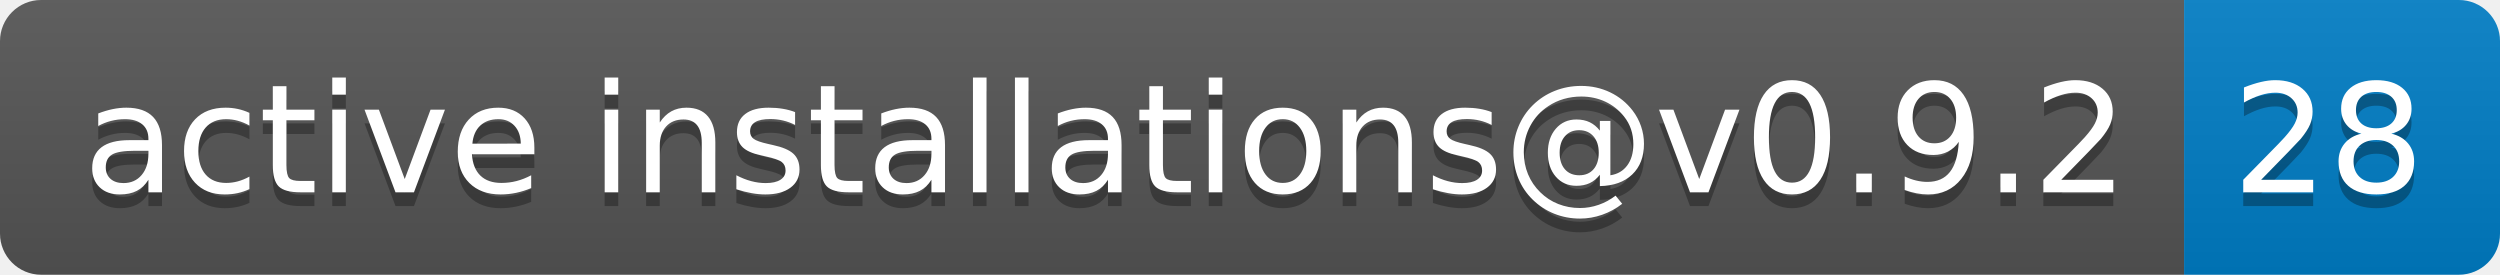
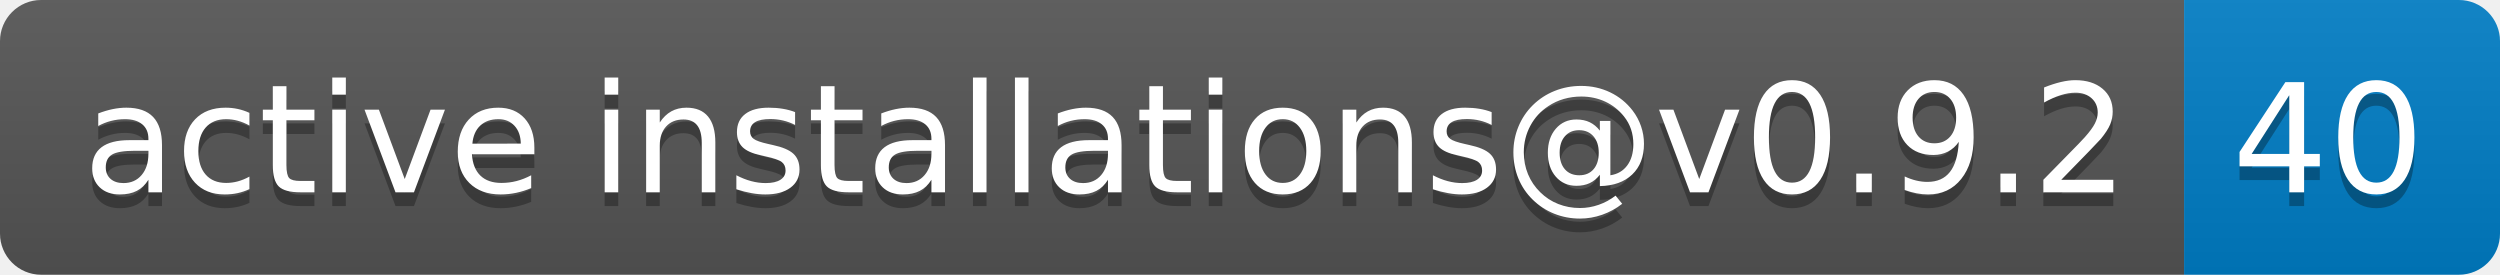
- <svg xmlns="http://www.w3.org/2000/svg" width="182" height="20" role="img" aria-label="active installations@v0.9.2: 28">
+ <svg xmlns="http://www.w3.org/2000/svg" width="182" height="20" role="img" aria-label="active installations@v0.9.2: 40">
  <linearGradient id="s" x2="0" y2="100%">
    <stop offset="0" stop-color="#bbb" stop-opacity=".1" />
    <stop offset="1" stop-opacity=".1" />
  </linearGradient>
  <clipPath id="r">
    <rect width="182" height="20" rx="3" fill="#fff" />
  </clipPath>
  <g clip-path="url(#r)">
    <rect width="159" height="20" fill="#555" />
    <rect x="159" width="23" height="20" fill="#007ec6" />
    <rect width="182" height="20" fill="url(#s)" />
  </g>
  <g fill="#fff" text-anchor="middle" font-family="Verdana,Geneva,DejaVu Sans,sans-serif" text-rendering="geometricPrecision" font-size="110">
    <text aria-hidden="true" x="805" y="150" fill="#010101" fill-opacity=".3" transform="scale(.1)" textLength="1490">active installations@v0.9.2</text>
    <text x="805" y="140" transform="scale(.1)" fill="#fff" textLength="1490">active installations@v0.9.2</text>
-     <text aria-hidden="true" x="1695" y="150" fill="#010101" fill-opacity=".3" transform="scale(.1)" textLength="130">28</text>
-     <text x="1695" y="140" transform="scale(.1)" fill="#fff" textLength="130">28</text>
+     <text aria-hidden="true" x="1695" y="150" fill="#010101" fill-opacity=".3" transform="scale(.1)" textLength="130">40</text>
+     <text x="1695" y="140" transform="scale(.1)" fill="#fff" textLength="130">40</text>
  </g>
</svg>
